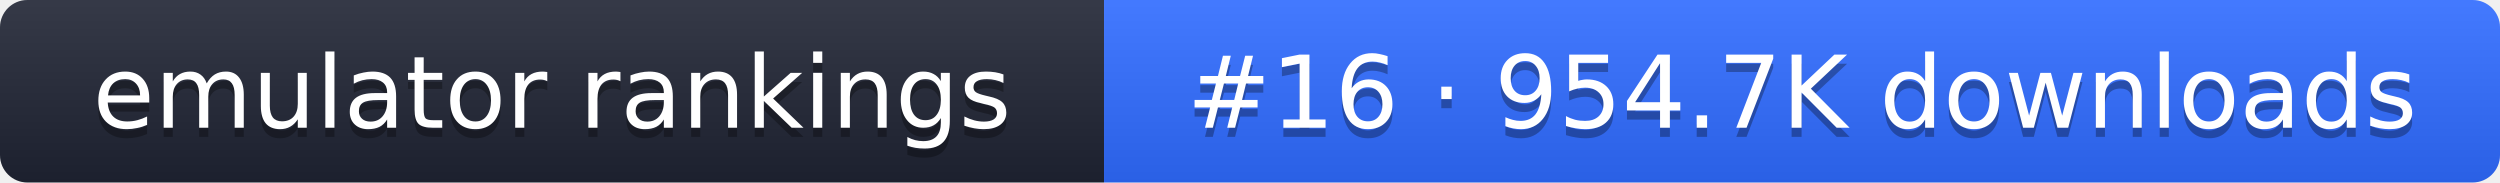
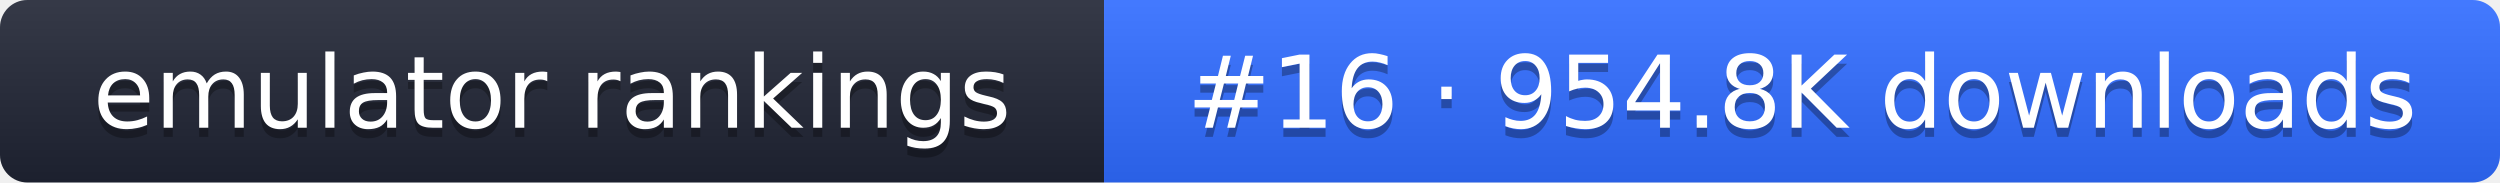
- <svg xmlns="http://www.w3.org/2000/svg" width="274" height="20" role="img" aria-label="emulator rankings: #16 · 954.7K downloads">
+ <svg xmlns="http://www.w3.org/2000/svg" width="274" height="20" role="img" aria-label="emulator rankings: #16 · 954.8K downloads">
  <linearGradient id="g" x2="0" y2="100%">
    <stop offset="0" stop-color="#fff" stop-opacity=".1" />
    <stop offset="1" stop-opacity=".1" />
  </linearGradient>
  <clipPath id="r">
    <rect width="274" height="20" rx="3" fill="#fff" />
  </clipPath>
  <g clip-path="url(#r)">
    <rect width="121" height="20" fill="#1f2433" />
    <rect x="121" width="153" height="20" fill="#2f6bff" />
    <rect width="274" height="20" fill="url(#g)" />
  </g>
  <g fill="#fff" text-anchor="middle" font-family="Verdana,DejaVu Sans,sans-serif" font-size="11">
    <text x="60.5" y="15" fill="#010101" fill-opacity=".3">emulator rankings</text>
    <text x="60.5" y="14">emulator rankings</text>
-     <text x="197.5" y="15" fill="#010101" fill-opacity=".3">#16 · 954.7K downloads</text>
-     <text x="197.5" y="14">#16 · 954.7K downloads</text>
+     <text x="197.5" y="15" fill="#010101" fill-opacity=".3">#16 · 954.8K downloads</text>
+     <text x="197.5" y="14">#16 · 954.8K downloads</text>
  </g>
</svg>
